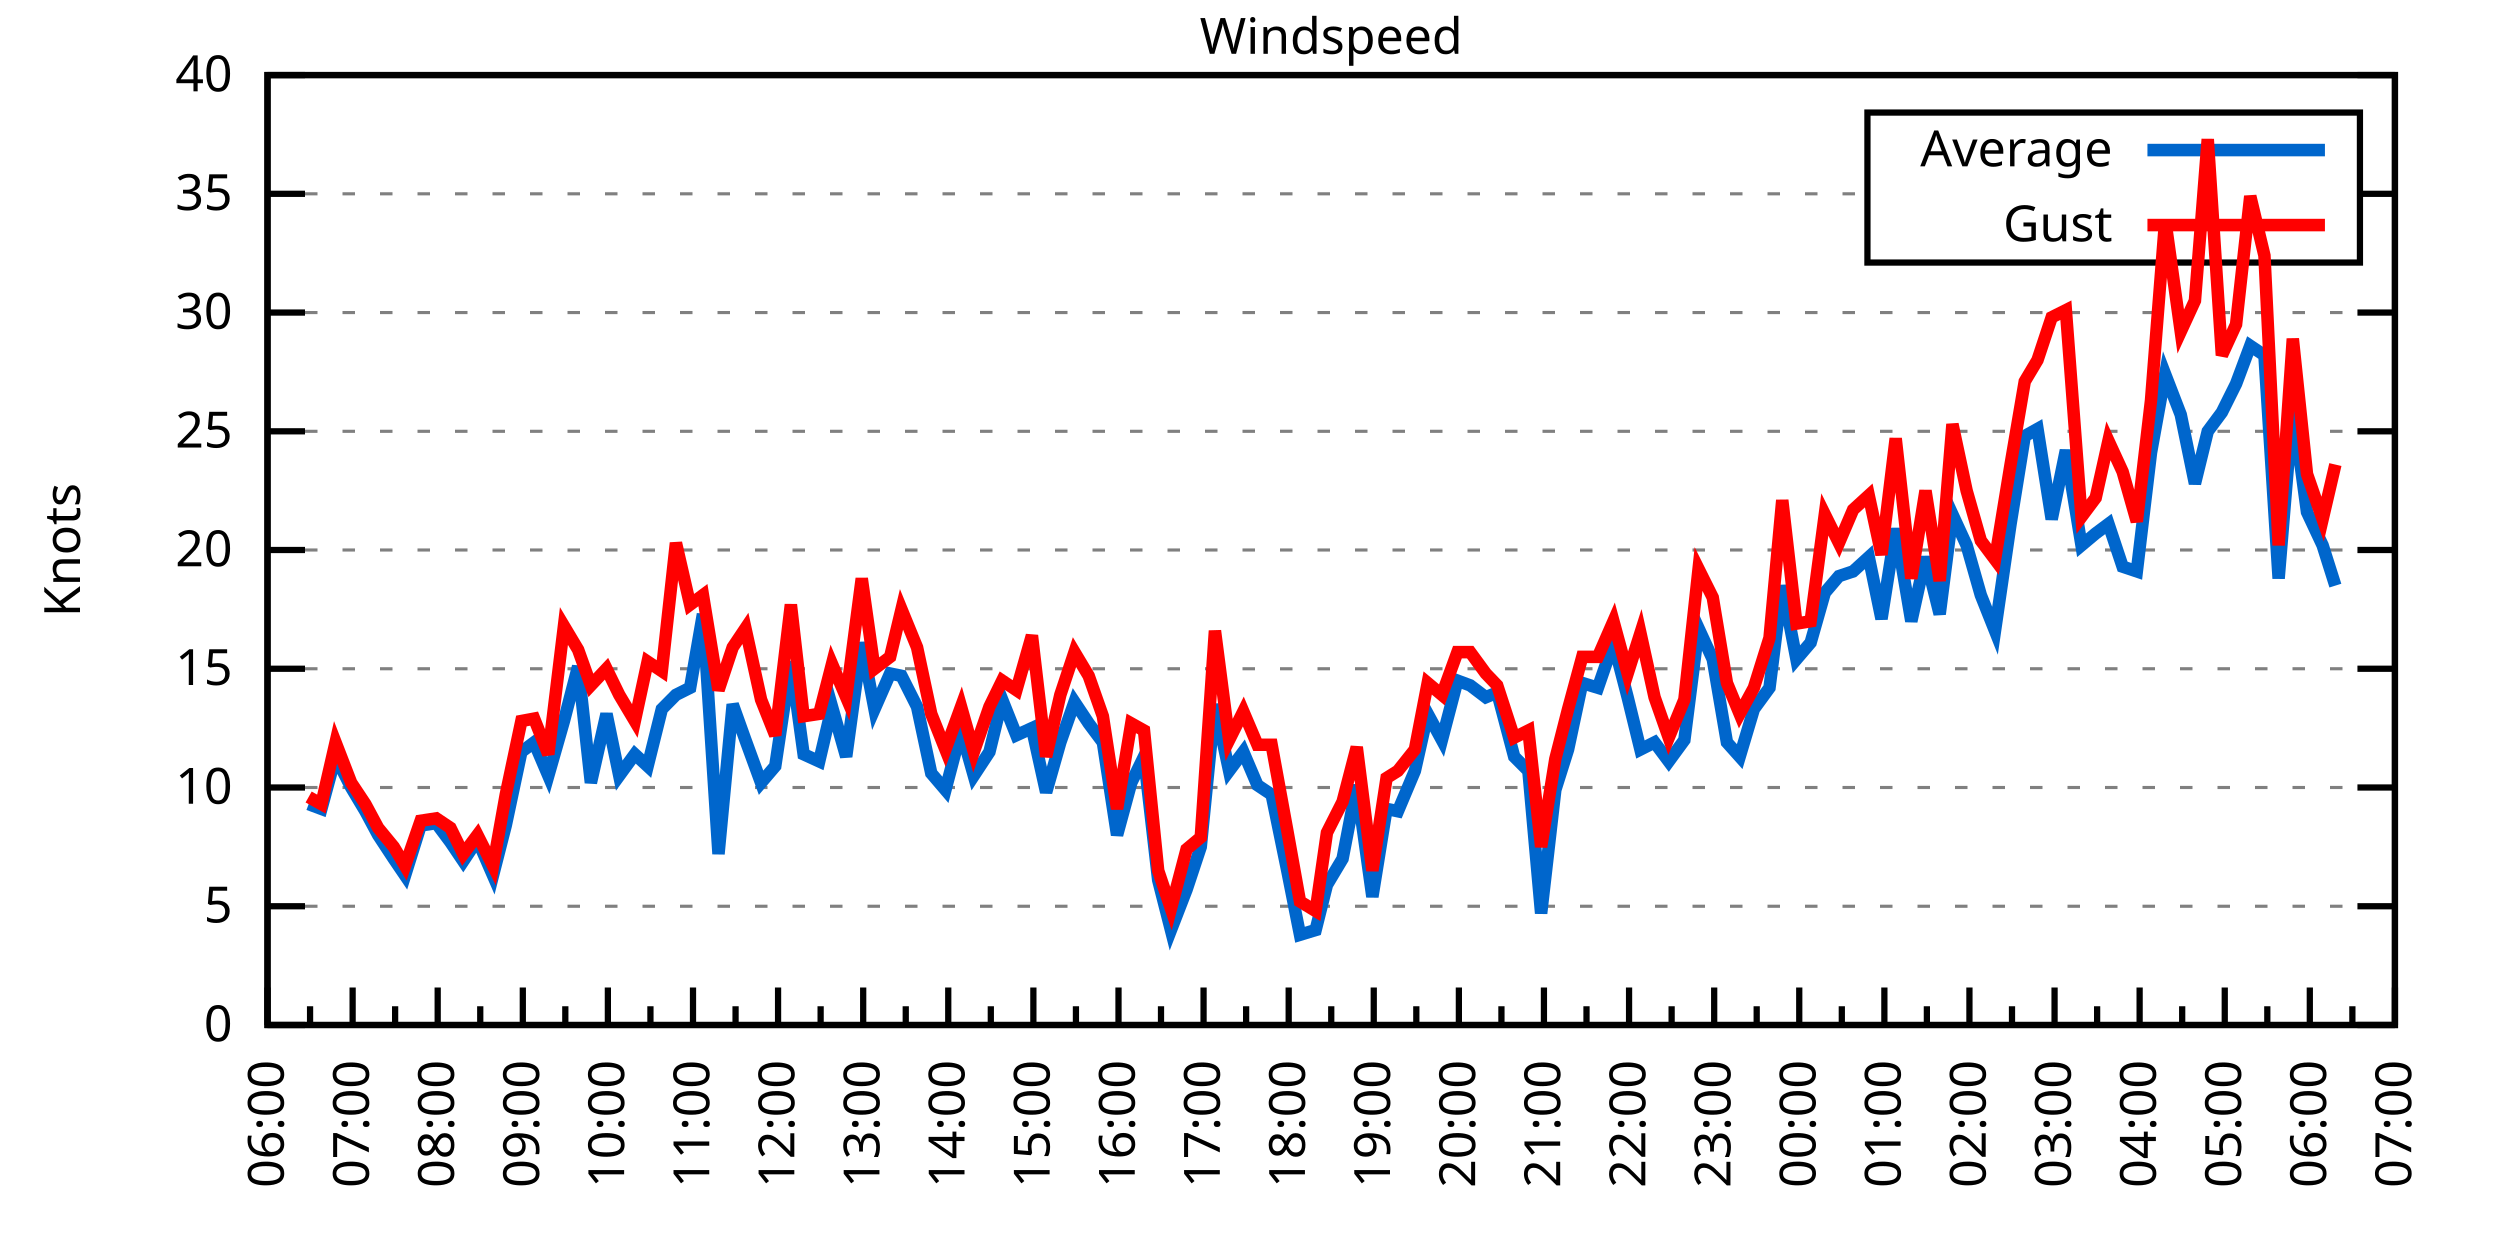
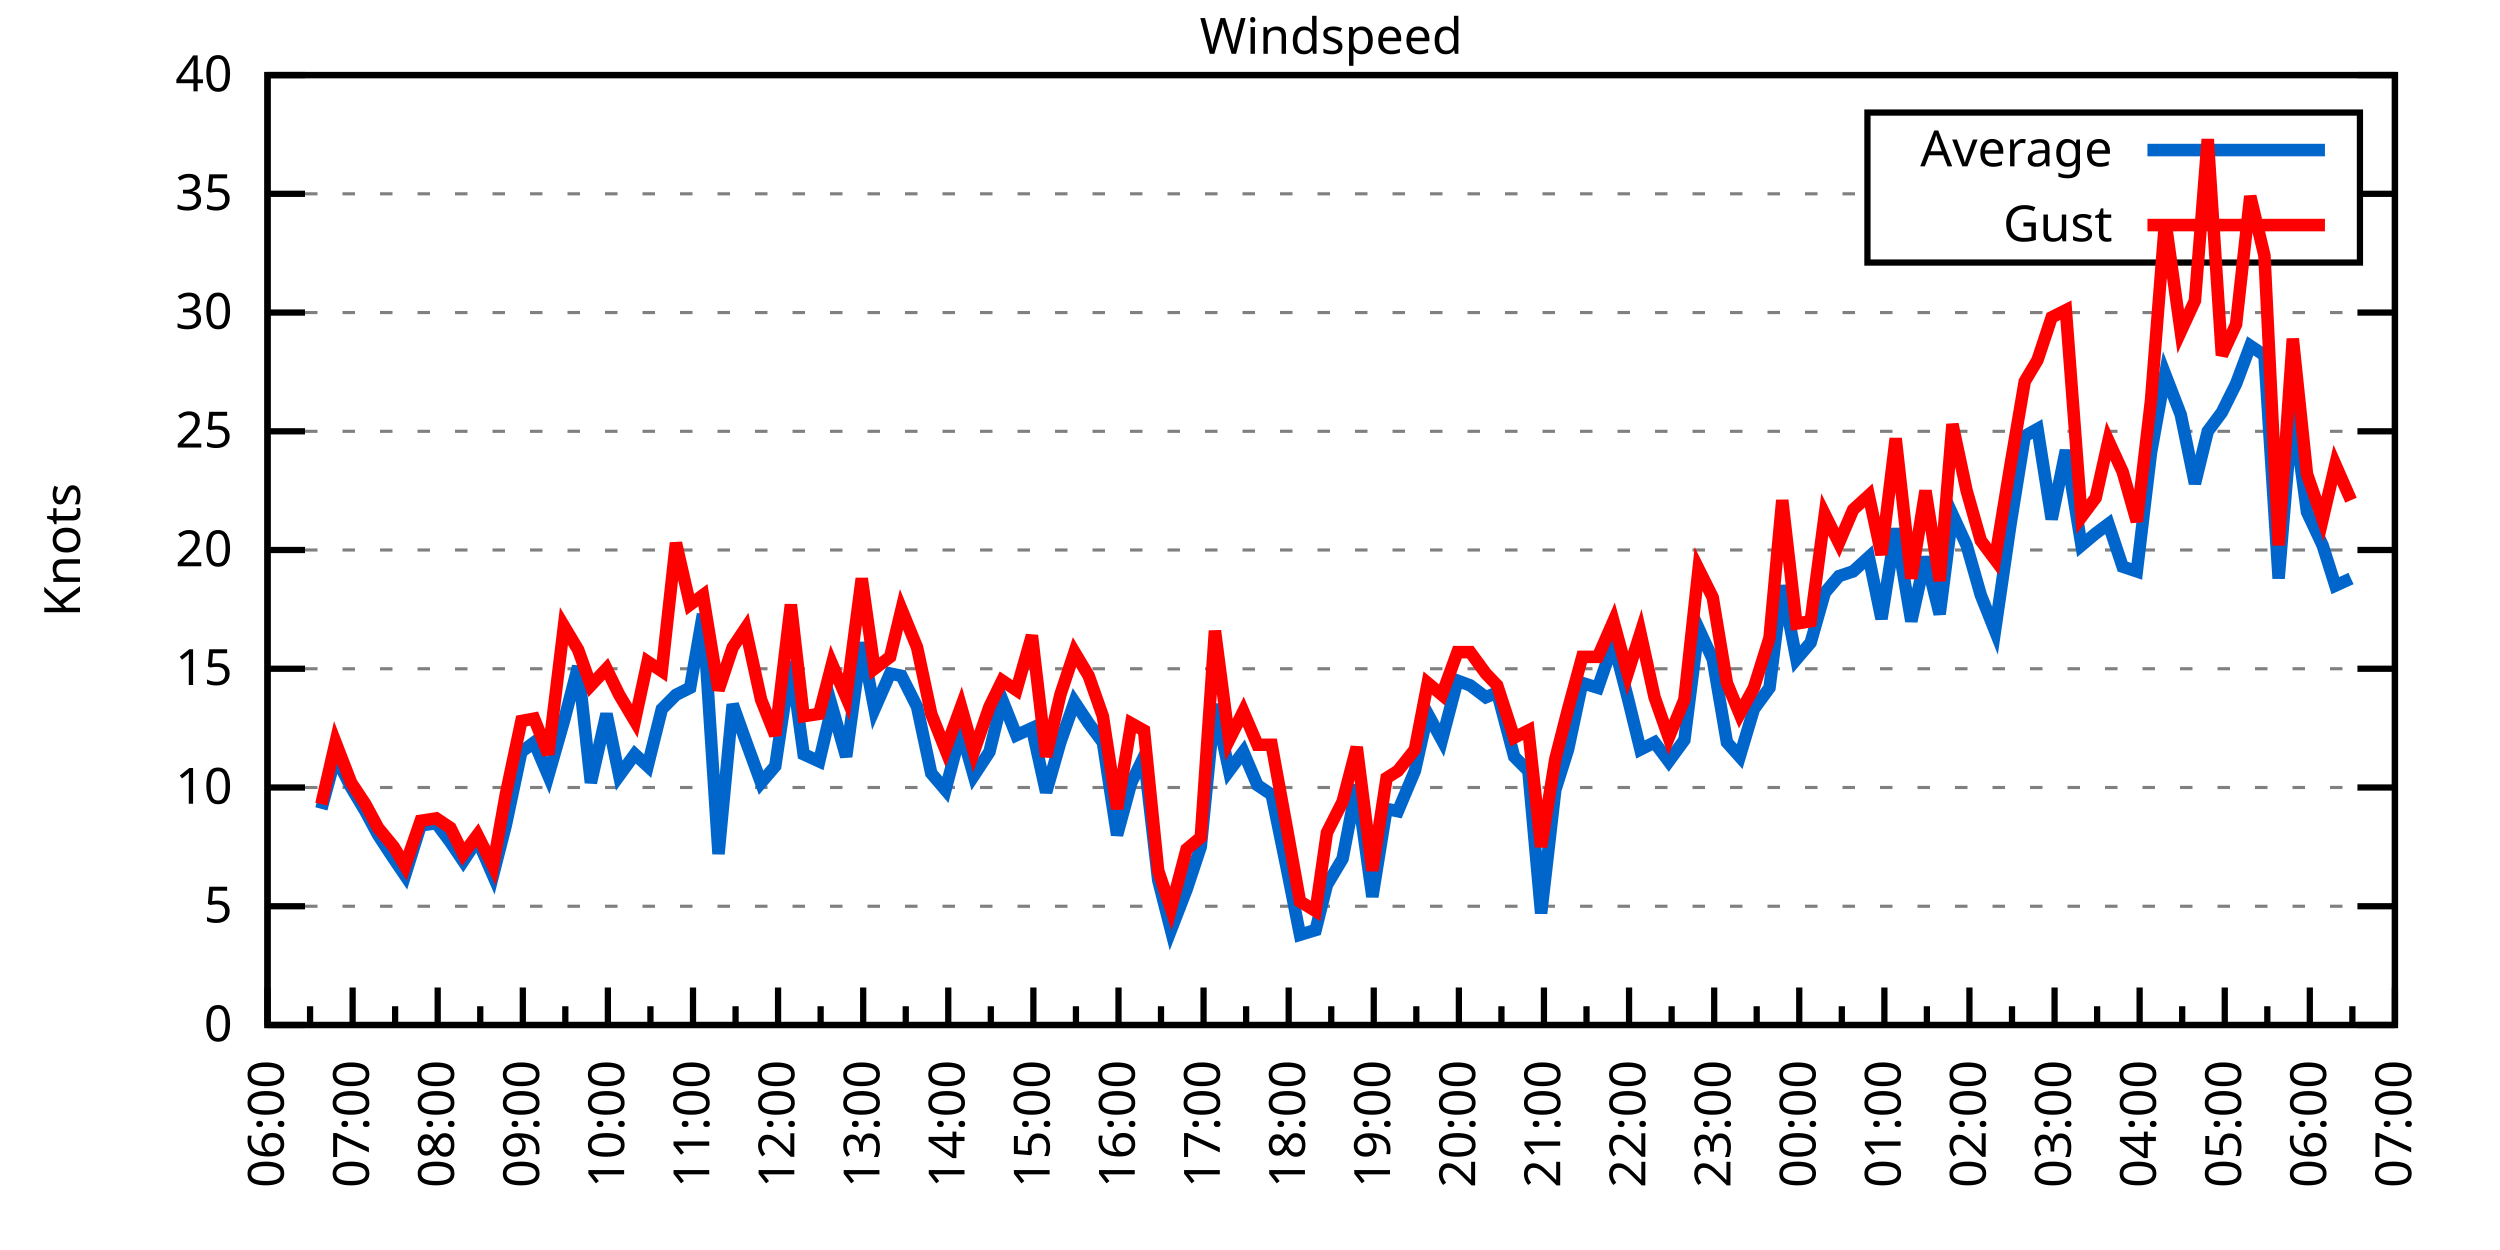
<svg xmlns="http://www.w3.org/2000/svg" xmlns:xlink="http://www.w3.org/1999/xlink" width="400" height="200" viewBox="0 0 400 200">
  <g id="gnuplot_canvas">
    <rect x="0" y="0" width="400" height="200" fill="none" />
    <defs>
      <circle id="gpDot" r="0.5" stroke-width="0.5" stroke="currentColor" />
      <path id="gpPt0" stroke-width="0.333" stroke="currentColor" d="M-1,0 h2 M0,-1 v2" />
      <path id="gpPt1" stroke-width="0.333" stroke="currentColor" d="M-1,-1 L1,1 M1,-1 L-1,1" />
      <path id="gpPt2" stroke-width="0.333" stroke="currentColor" d="M-1,0 L1,0 M0,-1 L0,1 M-1,-1 L1,1 M-1,1 L1,-1" />
      <rect id="gpPt3" stroke-width="0.333" stroke="currentColor" x="-1" y="-1" width="2" height="2" />
      <rect id="gpPt4" stroke-width="0.333" stroke="currentColor" fill="currentColor" x="-1" y="-1" width="2" height="2" />
      <circle id="gpPt5" stroke-width="0.333" stroke="currentColor" cx="0" cy="0" r="1" />
      <use xlink:href="#gpPt5" id="gpPt6" fill="currentColor" stroke="none" />
      <path id="gpPt7" stroke-width="0.333" stroke="currentColor" d="M0,-1.33 L-1.33,0.67 L1.33,0.67 z" />
      <use xlink:href="#gpPt7" id="gpPt8" fill="currentColor" stroke="none" />
      <use xlink:href="#gpPt7" id="gpPt9" stroke="currentColor" transform="rotate(180)" />
      <use xlink:href="#gpPt9" id="gpPt10" fill="currentColor" stroke="none" />
      <use xlink:href="#gpPt3" id="gpPt11" stroke="currentColor" transform="rotate(45)" />
      <use xlink:href="#gpPt11" id="gpPt12" fill="currentColor" stroke="none" />
      <path id="gpPt13" stroke-width="0.333" stroke="currentColor" d="M0,1.330 L1.265,0.411 L0.782,-1.067 L-0.782,-1.076 L-1.265,0.411 z" />
      <use xlink:href="#gpPt13" id="gpPt14" fill="currentColor" stroke="none" />
      <filter id="textbox" filterUnits="objectBoundingBox" x="0" y="0" height="1" width="1">
        <feFlood flood-color="white" flood-opacity="1" result="bgnd" />
        <feComposite in="SourceGraphic" in2="bgnd" operator="atop" />
      </filter>
      <filter id="greybox" filterUnits="objectBoundingBox" x="0" y="0" height="1" width="1">
        <feFlood flood-color="lightgrey" flood-opacity="1" result="grey" />
        <feComposite in="SourceGraphic" in2="grey" operator="atop" />
      </filter>
    </defs>
    <g fill="none" color="white" stroke="currentColor" stroke-width="1.00" stroke-linecap="butt" stroke-linejoin="miter">
</g>
    <g fill="none" color="black" stroke="currentColor" stroke-width="1.00" stroke-linecap="butt" stroke-linejoin="miter">
      <g stroke="none" shape-rendering="crispEdges">
        <polygon fill="rgb(255, 255, 255)" points="42.80,164.00 383.18,164.00 383.18,12.02 42.80,12.02 " />
      </g>
    </g>
    <g fill="none" color="black" stroke="currentColor" stroke-width="1.00" stroke-linecap="butt" stroke-linejoin="miter">
</g>
    <g fill="none" color="black" stroke="black" stroke-width="0.50" stroke-linecap="butt" stroke-linejoin="miter">
</g>
    <g fill="none" color="gray" stroke="currentColor" stroke-width="0.50" stroke-linecap="butt" stroke-linejoin="miter">
      <path stroke="gray" stroke-dasharray="2,4" class="gridline" d="M42.80,164.00 L383.19,164.00  " />
    </g>
    <g fill="none" color="gray" stroke="gray" stroke-width="1.00" stroke-linecap="butt" stroke-linejoin="miter">
</g>
    <g fill="none" color="black" stroke="currentColor" stroke-width="1.00" stroke-linecap="butt" stroke-linejoin="miter">
      <path stroke="black" d="M42.80,164.00 L48.80,164.00 M383.19,164.00 L377.19,164.00  " />
      <g transform="translate(37.20,166.60)" stroke="none" fill="black" font-family="Sans" font-size="8.00" text-anchor="end">
        <text>
          <tspan font-family="Sans"> 0</tspan>
        </text>
      </g>
    </g>
    <g fill="none" color="black" stroke="currentColor" stroke-width="1.00" stroke-linecap="butt" stroke-linejoin="miter">
</g>
    <g fill="none" color="black" stroke="black" stroke-width="0.50" stroke-linecap="butt" stroke-linejoin="miter">
</g>
    <g fill="none" color="gray" stroke="currentColor" stroke-width="0.50" stroke-linecap="butt" stroke-linejoin="miter">
      <path stroke="gray" stroke-dasharray="2,4" class="gridline" d="M42.80,145.00 L383.19,145.00  " />
    </g>
    <g fill="none" color="gray" stroke="gray" stroke-width="1.00" stroke-linecap="butt" stroke-linejoin="miter">
</g>
    <g fill="none" color="black" stroke="currentColor" stroke-width="1.00" stroke-linecap="butt" stroke-linejoin="miter">
      <path stroke="black" d="M42.80,145.00 L48.80,145.00 M383.19,145.00 L377.19,145.00  " />
      <g transform="translate(37.20,147.60)" stroke="none" fill="black" font-family="Sans" font-size="8.00" text-anchor="end">
        <text>
          <tspan font-family="Sans"> 5</tspan>
        </text>
      </g>
    </g>
    <g fill="none" color="black" stroke="currentColor" stroke-width="1.00" stroke-linecap="butt" stroke-linejoin="miter">
</g>
    <g fill="none" color="black" stroke="black" stroke-width="0.50" stroke-linecap="butt" stroke-linejoin="miter">
</g>
    <g fill="none" color="gray" stroke="currentColor" stroke-width="0.50" stroke-linecap="butt" stroke-linejoin="miter">
      <path stroke="gray" stroke-dasharray="2,4" class="gridline" d="M42.80,126.00 L383.19,126.00  " />
    </g>
    <g fill="none" color="gray" stroke="gray" stroke-width="1.00" stroke-linecap="butt" stroke-linejoin="miter">
</g>
    <g fill="none" color="black" stroke="currentColor" stroke-width="1.00" stroke-linecap="butt" stroke-linejoin="miter">
      <path stroke="black" d="M42.80,126.00 L48.80,126.00 M383.19,126.00 L377.19,126.00  " />
      <g transform="translate(37.20,128.60)" stroke="none" fill="black" font-family="Sans" font-size="8.00" text-anchor="end">
        <text>
          <tspan font-family="Sans"> 10</tspan>
        </text>
      </g>
    </g>
    <g fill="none" color="black" stroke="currentColor" stroke-width="1.00" stroke-linecap="butt" stroke-linejoin="miter">
</g>
    <g fill="none" color="black" stroke="black" stroke-width="0.50" stroke-linecap="butt" stroke-linejoin="miter">
</g>
    <g fill="none" color="gray" stroke="currentColor" stroke-width="0.50" stroke-linecap="butt" stroke-linejoin="miter">
      <path stroke="gray" stroke-dasharray="2,4" class="gridline" d="M42.80,107.00 L383.19,107.00  " />
    </g>
    <g fill="none" color="gray" stroke="gray" stroke-width="1.00" stroke-linecap="butt" stroke-linejoin="miter">
</g>
    <g fill="none" color="black" stroke="currentColor" stroke-width="1.00" stroke-linecap="butt" stroke-linejoin="miter">
      <path stroke="black" d="M42.80,107.00 L48.80,107.00 M383.19,107.00 L377.19,107.00  " />
      <g transform="translate(37.20,109.60)" stroke="none" fill="black" font-family="Sans" font-size="8.00" text-anchor="end">
        <text>
          <tspan font-family="Sans"> 15</tspan>
        </text>
      </g>
    </g>
    <g fill="none" color="black" stroke="currentColor" stroke-width="1.00" stroke-linecap="butt" stroke-linejoin="miter">
</g>
    <g fill="none" color="black" stroke="black" stroke-width="0.50" stroke-linecap="butt" stroke-linejoin="miter">
</g>
    <g fill="none" color="gray" stroke="currentColor" stroke-width="0.50" stroke-linecap="butt" stroke-linejoin="miter">
      <path stroke="gray" stroke-dasharray="2,4" class="gridline" d="M42.80,88.00 L383.19,88.00  " />
    </g>
    <g fill="none" color="gray" stroke="gray" stroke-width="1.00" stroke-linecap="butt" stroke-linejoin="miter">
</g>
    <g fill="none" color="black" stroke="currentColor" stroke-width="1.00" stroke-linecap="butt" stroke-linejoin="miter">
      <path stroke="black" d="M42.80,88.00 L48.80,88.00 M383.19,88.00 L377.19,88.00  " />
      <g transform="translate(37.20,90.60)" stroke="none" fill="black" font-family="Sans" font-size="8.00" text-anchor="end">
        <text>
          <tspan font-family="Sans"> 20</tspan>
        </text>
      </g>
    </g>
    <g fill="none" color="black" stroke="currentColor" stroke-width="1.00" stroke-linecap="butt" stroke-linejoin="miter">
</g>
    <g fill="none" color="black" stroke="black" stroke-width="0.50" stroke-linecap="butt" stroke-linejoin="miter">
</g>
    <g fill="none" color="gray" stroke="currentColor" stroke-width="0.50" stroke-linecap="butt" stroke-linejoin="miter">
      <path stroke="gray" stroke-dasharray="2,4" class="gridline" d="M42.80,69.01 L383.19,69.01  " />
    </g>
    <g fill="none" color="gray" stroke="gray" stroke-width="1.00" stroke-linecap="butt" stroke-linejoin="miter">
</g>
    <g fill="none" color="black" stroke="currentColor" stroke-width="1.00" stroke-linecap="butt" stroke-linejoin="miter">
      <path stroke="black" d="M42.80,69.01 L48.80,69.01 M383.19,69.01 L377.19,69.01  " />
      <g transform="translate(37.20,71.61)" stroke="none" fill="black" font-family="Sans" font-size="8.00" text-anchor="end">
        <text>
          <tspan font-family="Sans"> 25</tspan>
        </text>
      </g>
    </g>
    <g fill="none" color="black" stroke="currentColor" stroke-width="1.00" stroke-linecap="butt" stroke-linejoin="miter">
</g>
    <g fill="none" color="black" stroke="black" stroke-width="0.50" stroke-linecap="butt" stroke-linejoin="miter">
</g>
    <g fill="none" color="gray" stroke="currentColor" stroke-width="0.50" stroke-linecap="butt" stroke-linejoin="miter">
      <path stroke="gray" stroke-dasharray="2,4" class="gridline" d="M42.80,50.01 L383.19,50.01  " />
    </g>
    <g fill="none" color="gray" stroke="gray" stroke-width="1.00" stroke-linecap="butt" stroke-linejoin="miter">
</g>
    <g fill="none" color="black" stroke="currentColor" stroke-width="1.00" stroke-linecap="butt" stroke-linejoin="miter">
      <path stroke="black" d="M42.80,50.01 L48.80,50.01 M383.19,50.01 L377.19,50.01  " />
      <g transform="translate(37.20,52.61)" stroke="none" fill="black" font-family="Sans" font-size="8.00" text-anchor="end">
        <text>
          <tspan font-family="Sans"> 30</tspan>
        </text>
      </g>
    </g>
    <g fill="none" color="black" stroke="currentColor" stroke-width="1.00" stroke-linecap="butt" stroke-linejoin="miter">
</g>
    <g fill="none" color="black" stroke="black" stroke-width="0.50" stroke-linecap="butt" stroke-linejoin="miter">
</g>
    <g fill="none" color="gray" stroke="currentColor" stroke-width="0.50" stroke-linecap="butt" stroke-linejoin="miter">
      <path stroke="gray" stroke-dasharray="2,4" class="gridline" d="M42.80,31.01 L298.79,31.01 M377.59,31.01 L383.19,31.01  " />
    </g>
    <g fill="none" color="gray" stroke="gray" stroke-width="1.00" stroke-linecap="butt" stroke-linejoin="miter">
</g>
    <g fill="none" color="black" stroke="currentColor" stroke-width="1.00" stroke-linecap="butt" stroke-linejoin="miter">
      <path stroke="black" d="M42.80,31.01 L48.80,31.01 M383.19,31.01 L377.19,31.01  " />
      <g transform="translate(37.20,33.61)" stroke="none" fill="black" font-family="Sans" font-size="8.00" text-anchor="end">
        <text>
          <tspan font-family="Sans"> 35</tspan>
        </text>
      </g>
    </g>
    <g fill="none" color="black" stroke="currentColor" stroke-width="1.00" stroke-linecap="butt" stroke-linejoin="miter">
</g>
    <g fill="none" color="black" stroke="black" stroke-width="0.50" stroke-linecap="butt" stroke-linejoin="miter">
</g>
    <g fill="none" color="gray" stroke="currentColor" stroke-width="0.50" stroke-linecap="butt" stroke-linejoin="miter">
      <path stroke="gray" stroke-dasharray="2,4" class="gridline" d="M42.80,12.01 L383.19,12.01  " />
    </g>
    <g fill="none" color="gray" stroke="gray" stroke-width="1.00" stroke-linecap="butt" stroke-linejoin="miter">
</g>
    <g fill="none" color="black" stroke="currentColor" stroke-width="1.00" stroke-linecap="butt" stroke-linejoin="miter">
      <path stroke="black" d="M42.80,12.01 L48.80,12.01 M383.19,12.01 L377.19,12.01  " />
      <g transform="translate(37.20,14.61)" stroke="none" fill="black" font-family="Sans" font-size="8.00" text-anchor="end">
        <text>
          <tspan font-family="Sans"> 40</tspan>
        </text>
      </g>
    </g>
    <g fill="none" color="black" stroke="currentColor" stroke-width="1.00" stroke-linecap="butt" stroke-linejoin="miter">
      <path stroke="black" d="M42.80,164.00 L42.80,158.00  " />
      <g transform="translate(45.40,169.60) rotate(270)" stroke="none" fill="black" font-family="Sans" font-size="8.00" text-anchor="end">
        <text>
          <tspan font-family="Sans">06:00</tspan>
        </text>
      </g>
    </g>
    <g fill="none" color="black" stroke="currentColor" stroke-width="1.00" stroke-linecap="butt" stroke-linejoin="miter">
      <path stroke="black" d="M49.61,164.00 L49.61,161.00 M56.42,164.00 L56.42,158.00  " />
      <g transform="translate(59.02,169.60) rotate(270)" stroke="none" fill="black" font-family="Sans" font-size="8.00" text-anchor="end">
        <text>
          <tspan font-family="Sans">07:00</tspan>
        </text>
      </g>
    </g>
    <g fill="none" color="black" stroke="currentColor" stroke-width="1.00" stroke-linecap="butt" stroke-linejoin="miter">
      <path stroke="black" d="M63.22,164.00 L63.22,161.00 M70.03,164.00 L70.03,158.00  " />
      <g transform="translate(72.63,169.60) rotate(270)" stroke="none" fill="black" font-family="Sans" font-size="8.00" text-anchor="end">
        <text>
          <tspan font-family="Sans">08:00</tspan>
        </text>
      </g>
    </g>
    <g fill="none" color="black" stroke="currentColor" stroke-width="1.00" stroke-linecap="butt" stroke-linejoin="miter">
      <path stroke="black" d="M76.84,164.00 L76.84,161.00 M83.65,164.00 L83.65,158.00  " />
      <g transform="translate(86.25,169.60) rotate(270)" stroke="none" fill="black" font-family="Sans" font-size="8.00" text-anchor="end">
        <text>
          <tspan font-family="Sans">09:00</tspan>
        </text>
      </g>
    </g>
    <g fill="none" color="black" stroke="currentColor" stroke-width="1.00" stroke-linecap="butt" stroke-linejoin="miter">
      <path stroke="black" d="M90.45,164.00 L90.45,161.00 M97.26,164.00 L97.26,158.00  " />
      <g transform="translate(99.86,169.60) rotate(270)" stroke="none" fill="black" font-family="Sans" font-size="8.00" text-anchor="end">
        <text>
          <tspan font-family="Sans">10:00</tspan>
        </text>
      </g>
    </g>
    <g fill="none" color="black" stroke="currentColor" stroke-width="1.00" stroke-linecap="butt" stroke-linejoin="miter">
      <path stroke="black" d="M104.07,164.00 L104.07,161.00 M110.88,164.00 L110.88,158.00  " />
      <g transform="translate(113.48,169.60) rotate(270)" stroke="none" fill="black" font-family="Sans" font-size="8.00" text-anchor="end">
        <text>
          <tspan font-family="Sans">11:00</tspan>
        </text>
      </g>
    </g>
    <g fill="none" color="black" stroke="currentColor" stroke-width="1.00" stroke-linecap="butt" stroke-linejoin="miter">
      <path stroke="black" d="M117.69,164.00 L117.69,161.00 M124.49,164.00 L124.49,158.00  " />
      <g transform="translate(127.09,169.60) rotate(270)" stroke="none" fill="black" font-family="Sans" font-size="8.00" text-anchor="end">
        <text>
          <tspan font-family="Sans">12:00</tspan>
        </text>
      </g>
    </g>
    <g fill="none" color="black" stroke="currentColor" stroke-width="1.00" stroke-linecap="butt" stroke-linejoin="miter">
      <path stroke="black" d="M131.30,164.00 L131.30,161.00 M138.11,164.00 L138.11,158.00  " />
      <g transform="translate(140.71,169.60) rotate(270)" stroke="none" fill="black" font-family="Sans" font-size="8.00" text-anchor="end">
        <text>
          <tspan font-family="Sans">13:00</tspan>
        </text>
      </g>
    </g>
    <g fill="none" color="black" stroke="currentColor" stroke-width="1.00" stroke-linecap="butt" stroke-linejoin="miter">
      <path stroke="black" d="M144.92,164.00 L144.92,161.00 M151.72,164.00 L151.72,158.00  " />
      <g transform="translate(154.32,169.60) rotate(270)" stroke="none" fill="black" font-family="Sans" font-size="8.00" text-anchor="end">
        <text>
          <tspan font-family="Sans">14:00</tspan>
        </text>
      </g>
    </g>
    <g fill="none" color="black" stroke="currentColor" stroke-width="1.00" stroke-linecap="butt" stroke-linejoin="miter">
      <path stroke="black" d="M158.53,164.00 L158.53,161.00 M165.34,164.00 L165.34,158.00  " />
      <g transform="translate(167.94,169.60) rotate(270)" stroke="none" fill="black" font-family="Sans" font-size="8.00" text-anchor="end">
        <text>
          <tspan font-family="Sans">15:00</tspan>
        </text>
      </g>
    </g>
    <g fill="none" color="black" stroke="currentColor" stroke-width="1.00" stroke-linecap="butt" stroke-linejoin="miter">
      <path stroke="black" d="M172.15,164.00 L172.15,161.00 M178.96,164.00 L178.96,158.00  " />
      <g transform="translate(181.56,169.60) rotate(270)" stroke="none" fill="black" font-family="Sans" font-size="8.00" text-anchor="end">
        <text>
          <tspan font-family="Sans">16:00</tspan>
        </text>
      </g>
    </g>
    <g fill="none" color="black" stroke="currentColor" stroke-width="1.00" stroke-linecap="butt" stroke-linejoin="miter">
      <path stroke="black" d="M185.76,164.00 L185.76,161.00 M192.57,164.00 L192.57,158.00  " />
      <g transform="translate(195.17,169.60) rotate(270)" stroke="none" fill="black" font-family="Sans" font-size="8.00" text-anchor="end">
        <text>
          <tspan font-family="Sans">17:00</tspan>
        </text>
      </g>
    </g>
    <g fill="none" color="black" stroke="currentColor" stroke-width="1.00" stroke-linecap="butt" stroke-linejoin="miter">
      <path stroke="black" d="M199.38,164.00 L199.38,161.00 M206.19,164.00 L206.19,158.00  " />
      <g transform="translate(208.79,169.60) rotate(270)" stroke="none" fill="black" font-family="Sans" font-size="8.00" text-anchor="end">
        <text>
          <tspan font-family="Sans">18:00</tspan>
        </text>
      </g>
    </g>
    <g fill="none" color="black" stroke="currentColor" stroke-width="1.00" stroke-linecap="butt" stroke-linejoin="miter">
      <path stroke="black" d="M213.00,164.00 L213.00,161.00 M219.80,164.00 L219.80,158.00  " />
      <g transform="translate(222.40,169.60) rotate(270)" stroke="none" fill="black" font-family="Sans" font-size="8.00" text-anchor="end">
        <text>
          <tspan font-family="Sans">19:00</tspan>
        </text>
      </g>
    </g>
    <g fill="none" color="black" stroke="currentColor" stroke-width="1.00" stroke-linecap="butt" stroke-linejoin="miter">
      <path stroke="black" d="M226.61,164.00 L226.61,161.00 M233.42,164.00 L233.42,158.00  " />
      <g transform="translate(236.02,169.60) rotate(270)" stroke="none" fill="black" font-family="Sans" font-size="8.00" text-anchor="end">
        <text>
          <tspan font-family="Sans">20:00</tspan>
        </text>
      </g>
    </g>
    <g fill="none" color="black" stroke="currentColor" stroke-width="1.00" stroke-linecap="butt" stroke-linejoin="miter">
      <path stroke="black" d="M240.23,164.00 L240.23,161.00 M247.03,164.00 L247.03,158.00  " />
      <g transform="translate(249.63,169.60) rotate(270)" stroke="none" fill="black" font-family="Sans" font-size="8.00" text-anchor="end">
        <text>
          <tspan font-family="Sans">21:00</tspan>
        </text>
      </g>
    </g>
    <g fill="none" color="black" stroke="currentColor" stroke-width="1.00" stroke-linecap="butt" stroke-linejoin="miter">
      <path stroke="black" d="M253.84,164.00 L253.84,161.00 M260.65,164.00 L260.65,158.00  " />
      <g transform="translate(263.25,169.60) rotate(270)" stroke="none" fill="black" font-family="Sans" font-size="8.00" text-anchor="end">
        <text>
          <tspan font-family="Sans">22:00</tspan>
        </text>
      </g>
    </g>
    <g fill="none" color="black" stroke="currentColor" stroke-width="1.00" stroke-linecap="butt" stroke-linejoin="miter">
      <path stroke="black" d="M267.46,164.00 L267.46,161.00 M274.27,164.00 L274.27,158.00  " />
      <g transform="translate(276.87,169.60) rotate(270)" stroke="none" fill="black" font-family="Sans" font-size="8.00" text-anchor="end">
        <text>
          <tspan font-family="Sans">23:00</tspan>
        </text>
      </g>
    </g>
    <g fill="none" color="black" stroke="currentColor" stroke-width="1.00" stroke-linecap="butt" stroke-linejoin="miter">
      <path stroke="black" d="M281.07,164.00 L281.07,161.00 M287.88,164.00 L287.88,158.00  " />
      <g transform="translate(290.48,169.60) rotate(270)" stroke="none" fill="black" font-family="Sans" font-size="8.00" text-anchor="end">
        <text>
          <tspan font-family="Sans">00:00</tspan>
        </text>
      </g>
    </g>
    <g fill="none" color="black" stroke="currentColor" stroke-width="1.00" stroke-linecap="butt" stroke-linejoin="miter">
      <path stroke="black" d="M294.69,164.00 L294.69,161.00 M301.50,164.00 L301.50,158.00  " />
      <g transform="translate(304.10,169.60) rotate(270)" stroke="none" fill="black" font-family="Sans" font-size="8.00" text-anchor="end">
        <text>
          <tspan font-family="Sans">01:00</tspan>
        </text>
      </g>
    </g>
    <g fill="none" color="black" stroke="currentColor" stroke-width="1.00" stroke-linecap="butt" stroke-linejoin="miter">
      <path stroke="black" d="M308.30,164.00 L308.30,161.00 M315.11,164.00 L315.11,158.00  " />
      <g transform="translate(317.71,169.60) rotate(270)" stroke="none" fill="black" font-family="Sans" font-size="8.00" text-anchor="end">
        <text>
          <tspan font-family="Sans">02:00</tspan>
        </text>
      </g>
    </g>
    <g fill="none" color="black" stroke="currentColor" stroke-width="1.00" stroke-linecap="butt" stroke-linejoin="miter">
      <path stroke="black" d="M321.92,164.00 L321.92,161.00 M328.73,164.00 L328.73,158.00  " />
      <g transform="translate(331.33,169.60) rotate(270)" stroke="none" fill="black" font-family="Sans" font-size="8.00" text-anchor="end">
        <text>
          <tspan font-family="Sans">03:00</tspan>
        </text>
      </g>
    </g>
    <g fill="none" color="black" stroke="currentColor" stroke-width="1.00" stroke-linecap="butt" stroke-linejoin="miter">
      <path stroke="black" d="M335.54,164.00 L335.54,161.00 M342.34,164.00 L342.34,158.00  " />
      <g transform="translate(344.94,169.60) rotate(270)" stroke="none" fill="black" font-family="Sans" font-size="8.00" text-anchor="end">
        <text>
          <tspan font-family="Sans">04:00</tspan>
        </text>
      </g>
    </g>
    <g fill="none" color="black" stroke="currentColor" stroke-width="1.00" stroke-linecap="butt" stroke-linejoin="miter">
      <path stroke="black" d="M349.15,164.00 L349.15,161.00 M355.96,164.00 L355.96,158.00  " />
      <g transform="translate(358.56,169.60) rotate(270)" stroke="none" fill="black" font-family="Sans" font-size="8.00" text-anchor="end">
        <text>
          <tspan font-family="Sans">05:00</tspan>
        </text>
      </g>
    </g>
    <g fill="none" color="black" stroke="currentColor" stroke-width="1.00" stroke-linecap="butt" stroke-linejoin="miter">
      <path stroke="black" d="M362.77,164.00 L362.77,161.00 M369.57,164.00 L369.57,158.00  " />
      <g transform="translate(372.17,169.60) rotate(270)" stroke="none" fill="black" font-family="Sans" font-size="8.00" text-anchor="end">
        <text>
          <tspan font-family="Sans">06:00</tspan>
        </text>
      </g>
    </g>
    <g fill="none" color="black" stroke="currentColor" stroke-width="1.00" stroke-linecap="butt" stroke-linejoin="miter">
      <path stroke="black" d="M376.38,164.00 L376.38,161.00 M383.19,164.00 L383.19,158.00  " />
      <g transform="translate(385.79,169.60) rotate(270)" stroke="none" fill="black" font-family="Sans" font-size="8.00" text-anchor="end">
        <text>
          <tspan font-family="Sans">07:00</tspan>
        </text>
      </g>
    </g>
    <g fill="none" color="black" stroke="currentColor" stroke-width="1.00" stroke-linecap="butt" stroke-linejoin="miter">
</g>
    <g fill="none" color="black" stroke="currentColor" stroke-width="1.00" stroke-linecap="butt" stroke-linejoin="miter">
      <path stroke="black" d="M42.80,12.01 L42.80,164.00 L383.19,164.00 L383.19,12.01 L42.80,12.01 Z  " />
    </g>
    <g fill="none" color="black" stroke="currentColor" stroke-width="1.00" stroke-linecap="butt" stroke-linejoin="miter">
      <g transform="translate(12.80,88.01) rotate(270)" stroke="none" fill="black" font-family="Sans" font-size="8.00" text-anchor="middle">
        <text>
          <tspan font-family="Sans">Knots</tspan>
        </text>
      </g>
    </g>
    <g fill="none" color="black" stroke="currentColor" stroke-width="1.00" stroke-linecap="butt" stroke-linejoin="miter">
</g>
    <g fill="none" color="black" stroke="currentColor" stroke-width="1.00" stroke-linecap="butt" stroke-linejoin="miter">
      <path stroke="black" d="M298.79,42.01 L298.79,18.01 L377.59,18.01 L377.59,42.01 L298.79,42.01 Z  " />
    </g>
    <g id="Windspeed_plot_1">
      <g fill="none" color="white" stroke="black" stroke-width="2.00" stroke-linecap="butt" stroke-linejoin="miter">
</g>
      <g fill="none" color="black" stroke="currentColor" stroke-width="2.00" stroke-linecap="butt" stroke-linejoin="miter">
        <g transform="translate(337.99,26.61)" stroke="none" fill="black" font-family="Sans" font-size="8.00" text-anchor="end">
          <text>
            <tspan font-family="Sans">Average</tspan>
          </text>
        </g>
      </g>
      <g fill="none" color="black" stroke="currentColor" stroke-width="2.00" stroke-linecap="butt" stroke-linejoin="miter">
-         <path stroke="rgb(  0, 102, 204)" d="M343.59,24.01 L371.99,24.01 M49.38,128.66 L51.42,129.42 L53.69,121.06 L56.19,126.00 L58.46,129.80 L60.50,133.60   L63.00,137.40 L64.81,140.06 L67.31,132.08 L69.80,131.70 L72.07,134.74 L74.12,137.78 L76.39,134.36 L78.88,140.06   L80.92,132.08 L83.42,120.30 L85.46,118.78 L87.73,124.10 L90.23,115.36 L92.50,106.62 L94.54,125.24 L97.04,114.22   L99.08,124.10 L101.57,120.68 L103.62,122.58 L105.89,113.46 L108.15,111.18 L110.42,110.04 L112.47,98.26 L114.96,136.64   L117.23,112.70 L119.27,118.40 L121.77,125.24 L124.04,122.58 L126.54,105.86 L128.58,120.68 L131.07,121.82 L133.12,113.08   L135.39,121.06 L137.88,102.82 L139.92,113.46 L142.42,107.76 L144.24,108.14 L146.73,113.08 L149.00,123.72 L151.27,126.38   L153.77,116.88 L155.81,124.10 L158.31,120.30 L160.35,111.94 L162.62,117.64 L165.11,116.50 L167.38,126.76 L169.65,118.78   L171.92,112.32 L174.19,115.74 L176.46,118.78 L178.73,133.60 L181.00,125.24 L183.04,121.06 L185.31,140.82 L187.35,148.80   L189.85,142.34 L192.12,135.50 L194.39,112.70 L196.66,123.34 L198.93,120.30 L201.19,125.62 L203.46,127.14 L205.96,139.30   L208.00,149.56 L210.50,148.80 L212.31,141.58 L214.81,137.40 L217.08,125.62 L219.58,143.48 L221.85,129.42 L223.66,129.80   L226.38,123.34 L228.43,114.22 L230.70,118.40 L233.19,108.90 L235.23,109.66 L237.73,111.56 L239.55,110.80 L242.27,121.06   L244.54,123.34 L246.58,146.14 L248.85,126.38 L250.89,119.92 L253.16,109.28 L255.66,110.04 L258.15,102.82 L260.42,111.56   L262.47,119.92 L264.73,118.78 L267.00,121.82 L269.50,118.40 L271.77,100.54 L274.04,105.48 L276.31,118.78 L278.35,121.06   L280.62,113.46 L283.12,110.04 L285.16,93.70 L287.43,105.48 L289.70,102.82 L291.97,94.84 L294.23,92.18 L296.50,91.42   L299.00,89.14 L301.04,99.02 L303.31,84.59 L305.81,99.40 L308.08,89.14 L310.35,98.26 L312.39,82.31 L314.66,87.25   L316.93,95.22 L319.20,100.92 L321.69,83.83 L323.96,69.77 L326.00,68.63 L328.27,83.07 L330.54,72.05 L333.04,87.25   L335.31,85.35 L337.35,83.83 L339.62,90.66 L341.89,91.42 L344.16,72.43 L346.43,59.89 L348.92,66.35 L351.19,77.37   L353.24,69.01 L355.50,65.97 L357.77,61.41 L360.04,55.33 L362.31,56.85 L364.58,92.56 L366.85,65.21 L369.12,81.93   L371.62,87.25 L373.66,93.70  " />
+         <path stroke="rgb(  0, 102, 204)" d="M343.59,24.01 L371.99,24.01 M51.42,129.42 L53.69,121.06 L56.19,126.00 L58.46,129.80 L60.50,133.60 L63.00,137.40   L64.81,140.06 L67.31,132.08 L69.80,131.70 L72.07,134.74 L74.12,137.78 L76.39,134.36 L78.88,140.06 L80.92,132.08   L83.42,120.30 L85.46,118.78 L87.73,124.10 L90.23,115.36 L92.50,106.62 L94.54,125.24 L97.04,114.22 L99.08,124.10   L101.57,120.68 L103.62,122.58 L105.89,113.46 L108.15,111.18 L110.42,110.04 L112.47,98.26 L114.96,136.64 L117.23,112.70   L119.27,118.40 L121.77,125.24 L124.04,122.58 L126.54,105.86 L128.58,120.68 L131.07,121.82 L133.12,113.08 L135.39,121.06   L137.88,102.82 L139.92,113.46 L142.42,107.76 L144.24,108.14 L146.73,113.08 L149.00,123.72 L151.27,126.38 L153.77,116.88   L155.81,124.10 L158.31,120.30 L160.35,111.94 L162.62,117.64 L165.11,116.50 L167.38,126.76 L169.65,118.78 L171.92,112.32   L174.19,115.74 L176.46,118.78 L178.73,133.60 L181.00,125.24 L183.04,121.06 L185.31,140.82 L187.35,148.80 L189.85,142.34   L192.12,135.50 L194.39,112.70 L196.66,123.34 L198.93,120.30 L201.19,125.62 L203.46,127.14 L205.96,139.30 L208.00,149.56   L210.50,148.80 L212.31,141.58 L214.81,137.40 L217.08,125.62 L219.58,143.48 L221.85,129.42 L223.66,129.80 L226.38,123.34   L228.43,114.22 L230.70,118.40 L233.19,108.90 L235.23,109.66 L237.73,111.56 L239.55,110.80 L242.27,121.06 L244.54,123.34   L246.58,146.14 L248.85,126.38 L250.89,119.92 L253.16,109.28 L255.66,110.04 L258.15,102.82 L260.42,111.56 L262.47,119.92   L264.73,118.78 L267.00,121.82 L269.50,118.40 L271.77,100.54 L274.04,105.48 L276.31,118.78 L278.35,121.06 L280.62,113.46   L283.12,110.04 L285.16,93.70 L287.43,105.48 L289.70,102.82 L291.97,94.84 L294.23,92.18 L296.50,91.42 L299.00,89.14   L301.04,99.02 L303.31,84.59 L305.81,99.40 L308.08,89.14 L310.35,98.26 L312.39,82.31 L314.66,87.25 L316.93,95.22   L319.20,100.92 L321.69,83.83 L323.96,69.77 L326.00,68.63 L328.27,83.07 L330.54,72.05 L333.04,87.25 L335.31,85.35   L337.35,83.83 L339.62,90.66 L341.89,91.42 L344.16,72.43 L346.43,59.89 L348.92,66.35 L351.19,77.37 L353.24,69.01   L355.50,65.97 L357.77,61.41 L360.04,55.33 L362.31,56.85 L364.58,92.56 L366.85,65.21 L369.12,81.93 L371.62,87.25   L373.66,93.70 L376.16,92.56  " />
      </g>
    </g>
    <g id="Windspeed_plot_2">
      <g fill="none" color="black" stroke="currentColor" stroke-width="2.00" stroke-linecap="butt" stroke-linejoin="miter">
        <g transform="translate(337.99,38.61)" stroke="none" fill="black" font-family="Sans" font-size="8.00" text-anchor="end">
          <text>
            <tspan font-family="Sans">Gust</tspan>
          </text>
        </g>
      </g>
      <g fill="none" color="black" stroke="currentColor" stroke-width="2.00" stroke-linecap="butt" stroke-linejoin="miter">
-         <path stroke="rgb(255,   0,   0)" d="M343.59,36.01 L371.99,36.01 M49.38,127.52 L51.42,128.66 L53.69,118.78 L56.19,125.24 L58.46,128.66 L60.50,132.46   L63.00,135.50 L64.81,138.54 L67.31,131.32 L69.80,130.94 L72.07,132.46 L74.12,136.64 L76.39,133.60 L78.88,138.54   L80.92,127.14 L83.42,115.36 L85.46,114.98 L87.73,120.68 L90.23,100.16 L92.50,103.96 L94.54,109.66 L97.04,107.00   L99.08,111.18 L101.57,115.36 L103.62,105.86 L105.89,107.38 L108.15,86.87 L110.42,96.74 L112.47,95.22 L114.96,110.42   L117.23,103.58 L119.27,100.54 L121.77,111.94 L124.04,117.64 L126.54,96.74 L128.58,114.60 L131.07,114.22 L133.12,106.24   L135.39,111.56 L137.88,92.56 L139.92,107.00 L142.42,105.10 L144.24,97.50 L146.73,103.58 L149.00,114.22 L151.27,119.92   L153.77,113.08 L155.81,120.30 L158.31,113.08 L160.35,108.90 L162.62,110.42 L165.11,101.68 L167.38,121.06 L169.65,111.18   L171.92,104.34 L174.19,108.14 L176.46,114.60 L178.73,129.42 L181.00,115.74 L183.04,116.88 L185.31,139.30 L187.35,145.38   L189.85,135.88 L192.12,133.98 L194.39,100.92 L196.66,118.40 L198.93,113.84 L201.19,119.16 L203.46,119.16 L205.96,132.84   L208.00,144.24 L210.50,145.76 L212.31,133.22 L214.81,128.28 L217.08,119.54 L219.58,139.30 L221.85,124.48 L223.66,123.34   L226.38,119.92 L228.43,109.28 L230.70,111.18 L233.19,104.34 L235.23,104.34 L237.73,107.76 L239.55,109.66 L242.27,118.02   L244.54,116.88 L246.58,135.50 L248.85,121.44 L250.89,113.46 L253.16,105.10 L255.66,105.10 L258.15,99.40 L260.42,107.76   L262.47,101.30 L264.73,111.56 L267.00,118.02 L269.50,111.94 L271.77,91.04 L274.04,95.60 L276.31,109.28 L278.35,114.22   L280.62,110.04 L283.12,102.06 L285.16,80.03 L287.43,99.78 L289.70,99.40 L291.97,82.31 L294.23,86.87 L296.50,81.55   L299.00,79.27 L301.04,88.76 L303.31,70.15 L305.81,92.56 L308.08,78.51 L310.35,92.94 L312.39,67.87 L314.66,78.51   L316.93,86.49 L319.20,89.52 L321.69,74.33 L323.96,61.03 L326.00,57.61 L328.27,50.77 L330.54,49.63 L333.04,82.69   L335.31,79.65 L337.35,70.53 L339.62,75.47 L341.89,83.45 L344.16,64.07 L346.43,35.19 L348.92,53.05 L351.19,48.11   L353.24,22.27 L355.50,56.85 L357.77,51.91 L360.04,31.39 L362.31,40.89 L364.58,87.25 L366.85,54.19 L369.12,75.85   L371.62,83.07 L373.66,74.33  " />
+         <path stroke="rgb(255,   0,   0)" d="M343.59,36.01 L371.99,36.01 M51.42,128.66 L53.69,118.78 L56.19,125.24 L58.46,128.66 L60.50,132.46 L63.00,135.50   L64.81,138.54 L67.31,131.32 L69.80,130.94 L72.07,132.46 L74.12,136.64 L76.39,133.60 L78.88,138.54 L80.92,127.14   L83.42,115.36 L85.46,114.98 L87.73,120.68 L90.23,100.16 L92.50,103.96 L94.54,109.66 L97.04,107.00 L99.08,111.18   L101.57,115.36 L103.62,105.86 L105.89,107.38 L108.15,86.87 L110.42,96.74 L112.47,95.22 L114.96,110.42 L117.23,103.58   L119.27,100.54 L121.77,111.94 L124.04,117.64 L126.54,96.74 L128.58,114.60 L131.07,114.22 L133.12,106.24 L135.39,111.56   L137.88,92.56 L139.92,107.00 L142.42,105.10 L144.24,97.50 L146.73,103.58 L149.00,114.22 L151.27,119.92 L153.77,113.08   L155.81,120.30 L158.31,113.08 L160.35,108.90 L162.62,110.42 L165.11,101.68 L167.38,121.06 L169.65,111.18 L171.92,104.34   L174.19,108.14 L176.46,114.60 L178.73,129.42 L181.00,115.74 L183.04,116.88 L185.31,139.30 L187.35,145.38 L189.85,135.88   L192.12,133.98 L194.39,100.92 L196.66,118.40 L198.93,113.84 L201.19,119.16 L203.46,119.16 L205.96,132.84 L208.00,144.24   L210.50,145.76 L212.31,133.22 L214.81,128.28 L217.08,119.54 L219.58,139.30 L221.85,124.48 L223.66,123.34 L226.38,119.92   L228.43,109.28 L230.70,111.18 L233.19,104.34 L235.23,104.34 L237.73,107.76 L239.55,109.66 L242.27,118.02 L244.54,116.88   L246.58,135.50 L248.85,121.44 L250.89,113.46 L253.16,105.10 L255.66,105.10 L258.15,99.40 L260.42,107.76 L262.47,101.30   L264.73,111.56 L267.00,118.02 L269.50,111.94 L271.77,91.04 L274.04,95.60 L276.31,109.28 L278.35,114.22 L280.62,110.04   L283.12,102.06 L285.16,80.03 L287.43,99.78 L289.70,99.40 L291.97,82.31 L294.23,86.87 L296.50,81.55 L299.00,79.27   L301.04,88.76 L303.31,70.15 L305.81,92.56 L308.08,78.51 L310.35,92.94 L312.39,67.87 L314.66,78.51 L316.93,86.49   L319.20,89.52 L321.69,74.33 L323.96,61.03 L326.00,57.61 L328.27,50.77 L330.54,49.63 L333.04,82.69 L335.31,79.65   L337.35,70.53 L339.62,75.47 L341.89,83.45 L344.16,64.07 L346.43,35.19 L348.92,53.05 L351.19,48.11 L353.24,22.27   L355.50,56.85 L357.77,51.91 L360.04,31.39 L362.31,40.89 L364.58,87.25 L366.85,54.19 L369.12,75.85 L371.62,83.07   L373.66,74.33 L376.16,80.03  " />
      </g>
    </g>
    <g fill="none" color="black" stroke="currentColor" stroke-width="2.00" stroke-linecap="butt" stroke-linejoin="miter">
</g>
    <g fill="none" color="black" stroke="black" stroke-width="1.00" stroke-linecap="butt" stroke-linejoin="miter">
</g>
    <g fill="none" color="black" stroke="currentColor" stroke-width="1.00" stroke-linecap="butt" stroke-linejoin="miter">
      <path stroke="black" d="M42.80,12.01 L42.80,164.00 L383.19,164.00 L383.19,12.01 L42.80,12.01 Z  " />
    </g>
    <g fill="none" color="black" stroke="currentColor" stroke-width="1.00" stroke-linecap="butt" stroke-linejoin="miter">
      <g transform="translate(212.99,8.61)" stroke="none" fill="black" font-family="Sans" font-size="8.00" text-anchor="middle">
        <text>
          <tspan font-family="Sans">Windspeed</tspan>
        </text>
      </g>
    </g>
    <g fill="none" color="black" stroke="currentColor" stroke-width="1.00" stroke-linecap="butt" stroke-linejoin="miter">
</g>
  </g>
</svg>
